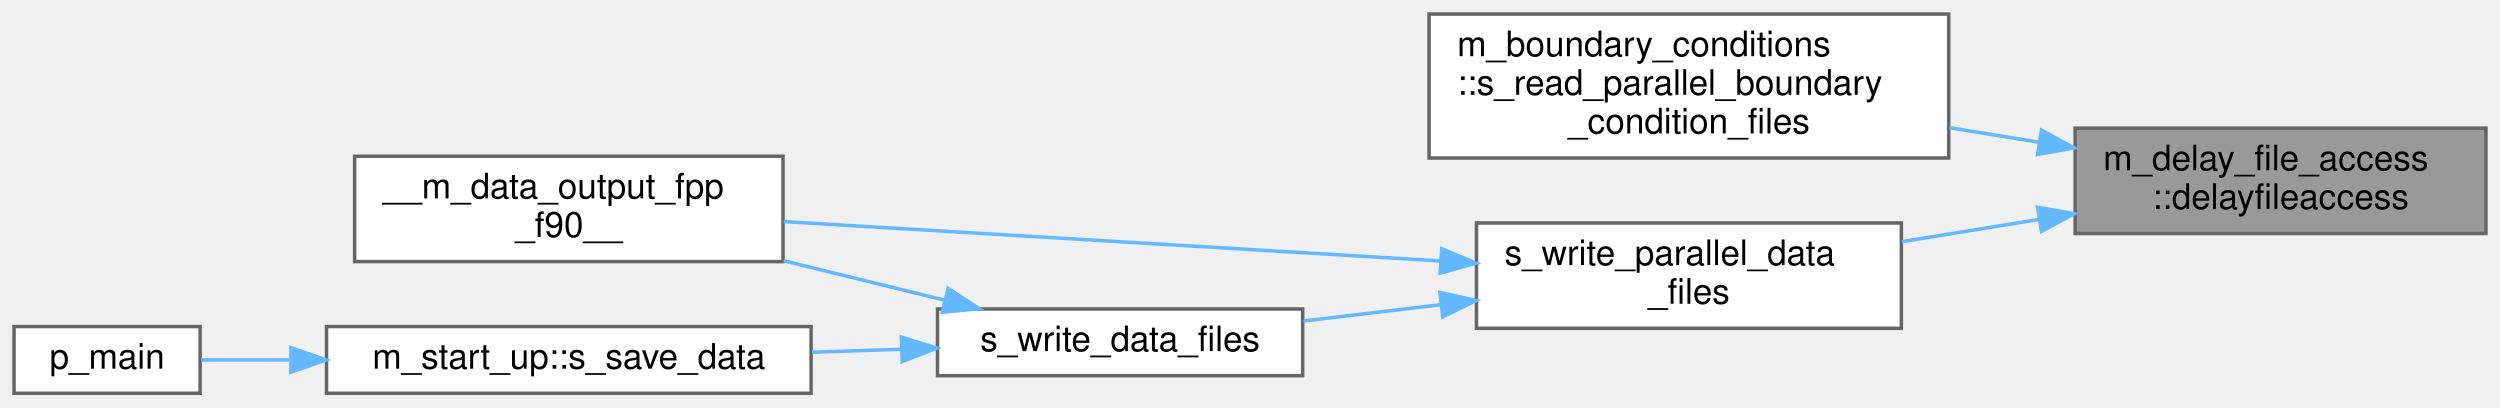
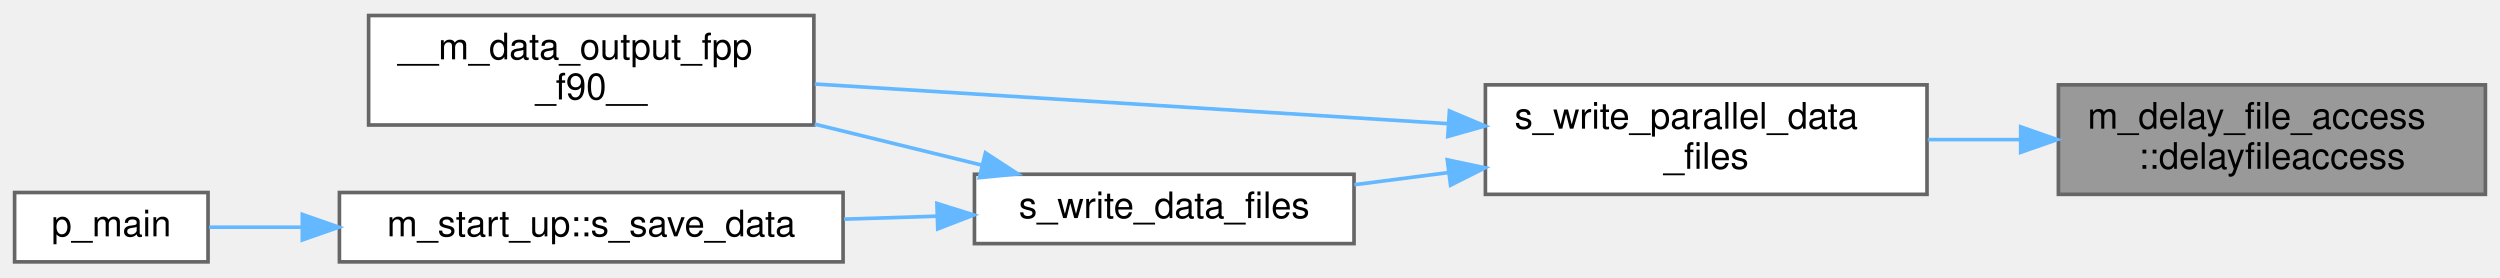
- <svg xmlns="http://www.w3.org/2000/svg" xmlns:xlink="http://www.w3.org/1999/xlink" width="712pt" height="116pt" viewBox="0.00 0.00 712.00 116.00">
-   <g id="graph0" class="graph" transform="scale(1 1) rotate(0) translate(4 112)">
+ <svg xmlns="http://www.w3.org/2000/svg" xmlns:xlink="http://www.w3.org/1999/xlink" width="685pt" height="76pt" viewBox="0.00 0.00 685.00 75.50">
+   <g id="graph0" class="graph" transform="scale(1 1) rotate(0) translate(4 71.5)">
    <g id="Node000001" class="node">
      <g id="a_Node000001">
        <a xlink:title=" ">
-           <polygon fill="#999999" stroke="#666666" points="704,-75.5 587,-75.5 587,-45.5 704,-45.5 704,-75.5" />
-           <text text-anchor="start" x="595" y="-63.5" font-family="Helvetica,sans-Serif" font-size="10.00">m_delay_file_access</text>
-           <text text-anchor="middle" x="645.5" y="-52.5" font-family="Helvetica,sans-Serif" font-size="10.00">::delayfileaccess</text>
+           <polygon fill="#999999" stroke="#666666" points="677,-48.5 560,-48.5 560,-18.5 677,-18.5 677,-48.5" />
+           <text text-anchor="start" x="568" y="-36.5" font-family="Helvetica,sans-Serif" font-size="10.00">m_delay_file_access</text>
+           <text text-anchor="middle" x="618.5" y="-25.5" font-family="Helvetica,sans-Serif" font-size="10.00">::delayfileaccess</text>
        </a>
      </g>
    </g>
    <g id="Node000002" class="node">
      <g id="a_Node000002">
-         <a xlink:href="namespacem__boundary__conditions.html#aa46c36d9d76a32ad557249477c9a1dfb" target="_top" xlink:title=" ">
-           <polygon fill="white" stroke="#666666" points="551,-108 403,-108 403,-67 551,-67 551,-108" />
-           <text text-anchor="start" x="411" y="-96" font-family="Helvetica,sans-Serif" font-size="10.00">m_boundary_conditions</text>
-           <text text-anchor="start" x="411" y="-85" font-family="Helvetica,sans-Serif" font-size="10.00">::s_read_parallel_boundary</text>
-           <text text-anchor="middle" x="477" y="-74" font-family="Helvetica,sans-Serif" font-size="10.00">_condition_files</text>
+         <a xlink:href="m__data__output_8fpp_8f90.html#a92010ace6ee28e7e2ed5975b1de0780a" target="_top" xlink:title="The goal of this subroutine is to output the grid and conservative variables data files for given tim...">
+           <polygon fill="white" stroke="#666666" points="524,-48.5 403,-48.5 403,-18.5 524,-18.5 524,-48.5" />
+           <text text-anchor="start" x="411" y="-36.5" font-family="Helvetica,sans-Serif" font-size="10.00">s_write_parallel_data</text>
+           <text text-anchor="middle" x="463.5" y="-25.5" font-family="Helvetica,sans-Serif" font-size="10.00">_files</text>
        </a>
      </g>
    </g>
    <g id="edge1_Node000001_Node000002" class="edge">
      <g id="a_edge1_Node000001_Node000002">
        <a xlink:title=" ">
-           <path fill="none" stroke="#63b8ff" d="M576.64,-71.5C568.26,-72.86 559.67,-74.26 551.21,-75.63" />
-           <polygon fill="#63b8ff" stroke="#63b8ff" points="577.42,-74.92 586.73,-69.87 576.3,-68.01 577.42,-74.92" />
+           <path fill="none" stroke="#63b8ff" d="M549.48,-33.5C541.06,-33.5 532.49,-33.5 524.21,-33.5" />
+           <polygon fill="#63b8ff" stroke="#63b8ff" points="549.66,-37 559.66,-33.5 549.66,-30 549.66,-37" />
        </a>
      </g>
    </g>
    <g id="Node000003" class="node">
      <g id="a_Node000003">
-         <a xlink:href="m__data__output_8fpp_8f90.html#a92010ace6ee28e7e2ed5975b1de0780a" target="_top" xlink:title="The goal of this subroutine is to output the grid and conservative variables data files for given tim...">
-           <polygon fill="white" stroke="#666666" points="537.5,-48.5 416.5,-48.5 416.5,-18.5 537.5,-18.5 537.5,-48.5" />
-           <text text-anchor="start" x="424.5" y="-36.5" font-family="Helvetica,sans-Serif" font-size="10.00">s_write_parallel_data</text>
-           <text text-anchor="middle" x="477" y="-25.5" font-family="Helvetica,sans-Serif" font-size="10.00">_files</text>
-         </a>
-       </g>
-     </g>
-     <g id="edge2_Node000001_Node000003" class="edge">
-       <g id="a_edge2_Node000001_Node000003">
-         <a xlink:title=" ">
-           <path fill="none" stroke="#63b8ff" d="M576.53,-49.48C563.64,-47.39 550.25,-45.22 537.64,-43.17" />
-           <polygon fill="#63b8ff" stroke="#63b8ff" points="576.3,-52.99 586.73,-51.13 577.42,-46.08 576.3,-52.99" />
-         </a>
-       </g>
-     </g>
-     <g id="Node000004" class="node">
-       <g id="a_Node000004">
        <a xlink:href="m__data__output_8fpp_8f90.html#a979b8a2cf4215a8122fc461c0512dbba" target="_top" xlink:title=" ">
          <polygon fill="white" stroke="#666666" points="219,-67.5 97,-67.5 97,-37.5 219,-37.5 219,-67.5" />
          <text text-anchor="start" x="105" y="-55.5" font-family="Helvetica,sans-Serif" font-size="10.00">__m_data_output_fpp</text>
          <text text-anchor="middle" x="158" y="-44.5" font-family="Helvetica,sans-Serif" font-size="10.00">_f90__</text>
        </a>
      </g>
    </g>
-     <g id="edge3_Node000003_Node000004" class="edge">
-       <g id="a_edge3_Node000003_Node000004">
+     <g id="edge2_Node000002_Node000003" class="edge">
+       <g id="a_edge2_Node000002_Node000003">
        <a xlink:title=" ">
-           <path fill="none" stroke="#63b8ff" d="M406.18,-37.68C350.19,-41.04 272.43,-45.7 219.17,-48.89" />
-           <polygon fill="#63b8ff" stroke="#63b8ff" points="406.6,-41.17 416.37,-37.07 406.18,-34.18 406.6,-41.17" />
+           <path fill="none" stroke="#63b8ff" d="M392.68,-37.87C340.25,-41.15 269.19,-45.6 219.24,-48.73" />
+           <polygon fill="#63b8ff" stroke="#63b8ff" points="393.14,-41.35 402.9,-37.23 392.7,-34.36 393.14,-41.35" />
        </a>
      </g>
    </g>
-     <g id="Node000005" class="node">
-       <g id="a_Node000005">
+     <g id="Node000004" class="node">
+       <g id="a_Node000004">
        <a xlink:href="m__data__output_8fpp_8f90.html#a2d8566ed05d923060e9914679222ebd1" target="_top" xlink:title="Write data files. Dispatch subroutine that replaces procedure pointer.">
          <polygon fill="white" stroke="#666666" points="367,-24 263,-24 263,-5 367,-5 367,-24" />
          <text text-anchor="middle" x="315" y="-12" font-family="Helvetica,sans-Serif" font-size="10.00">s_write_data_files</text>
        </a>
      </g>
    </g>
-     <g id="edge4_Node000003_Node000005" class="edge">
-       <g id="a_edge4_Node000003_Node000005">
+     <g id="edge3_Node000002_Node000004" class="edge">
+       <g id="a_edge3_Node000002_Node000004">
        <a xlink:title=" ">
-           <path fill="none" stroke="#63b8ff" d="M406.44,-25.24C393.27,-23.68 379.71,-22.07 367.22,-20.58" />
-           <polygon fill="#63b8ff" stroke="#63b8ff" points="406.08,-28.72 416.42,-26.43 406.9,-21.77 406.08,-28.72" />
+           <path fill="none" stroke="#63b8ff" d="M392.8,-24.46C384.13,-23.34 375.4,-22.2 367.08,-21.13" />
+           <polygon fill="#63b8ff" stroke="#63b8ff" points="392.55,-27.96 402.91,-25.77 393.45,-21.01 392.55,-27.96" />
        </a>
      </g>
    </g>
-     <g id="edge5_Node000005_Node000004" class="edge">
-       <g id="a_edge5_Node000005_Node000004">
+     <g id="edge4_Node000004_Node000003" class="edge">
+       <g id="a_edge4_Node000004_Node000003">
        <a xlink:title=" ">
          <path fill="none" stroke="#63b8ff" d="M265.09,-26.49C250.54,-30.06 234.42,-34.01 219.23,-37.73" />
          <polygon fill="#63b8ff" stroke="#63b8ff" points="266.01,-29.87 274.89,-24.09 264.34,-23.07 266.01,-29.87" />
        </a>
      </g>
    </g>
-     <g id="Node000006" class="node">
-       <g id="a_Node000006">
+     <g id="Node000005" class="node">
+       <g id="a_Node000005">
        <a xlink:href="namespacem__start__up.html#a47ade6ffcd98aafcccf10910f626142d" target="_top" xlink:title=" ">
          <polygon fill="white" stroke="#666666" points="227,-19 89,-19 89,0 227,0 227,-19" />
          <text text-anchor="middle" x="158" y="-7" font-family="Helvetica,sans-Serif" font-size="10.00">m_start_up::s_save_data</text>
        </a>
      </g>
    </g>
-     <g id="edge6_Node000005_Node000006" class="edge">
-       <g id="a_edge6_Node000005_Node000006">
+     <g id="edge5_Node000004_Node000005" class="edge">
+       <g id="a_edge5_Node000004_Node000005">
        <a xlink:title=" ">
          <path fill="none" stroke="#63b8ff" d="M252.77,-12.52C244.39,-12.25 235.76,-11.98 227.27,-11.7" />
          <polygon fill="#63b8ff" stroke="#63b8ff" points="252.71,-16.02 262.82,-12.85 252.94,-9.03 252.71,-16.02" />
        </a>
      </g>
    </g>
-     <g id="Node000007" class="node">
-       <g id="a_Node000007">
+     <g id="Node000006" class="node">
+       <g id="a_Node000006">
        <a xlink:href="p__main_8fpp_8f90.html#aeec10ee8e2940c953967da3e374e1579" target="_top" xlink:title="Quasi-conservative, shock- and interface- capturing finite-volume scheme for the multicomponent Navie...">
          <polygon fill="white" stroke="#666666" points="53,-19 0,-19 0,0 53,0 53,-19" />
          <text text-anchor="middle" x="26.5" y="-7" font-family="Helvetica,sans-Serif" font-size="10.00">p_main</text>
        </a>
      </g>
    </g>
-     <g id="edge7_Node000006_Node000007" class="edge">
-       <g id="a_edge7_Node000006_Node000007">
+     <g id="edge6_Node000005_Node000006" class="edge">
+       <g id="a_edge6_Node000005_Node000006">
        <a xlink:title=" ">
          <path fill="none" stroke="#63b8ff" d="M78.81,-9.5C69.67,-9.5 60.91,-9.5 53.29,-9.5" />
          <polygon fill="#63b8ff" stroke="#63b8ff" points="78.84,-13 88.84,-9.5 78.84,-6 78.84,-13" />
        </a>
      </g>
    </g>
  </g>
</svg>
